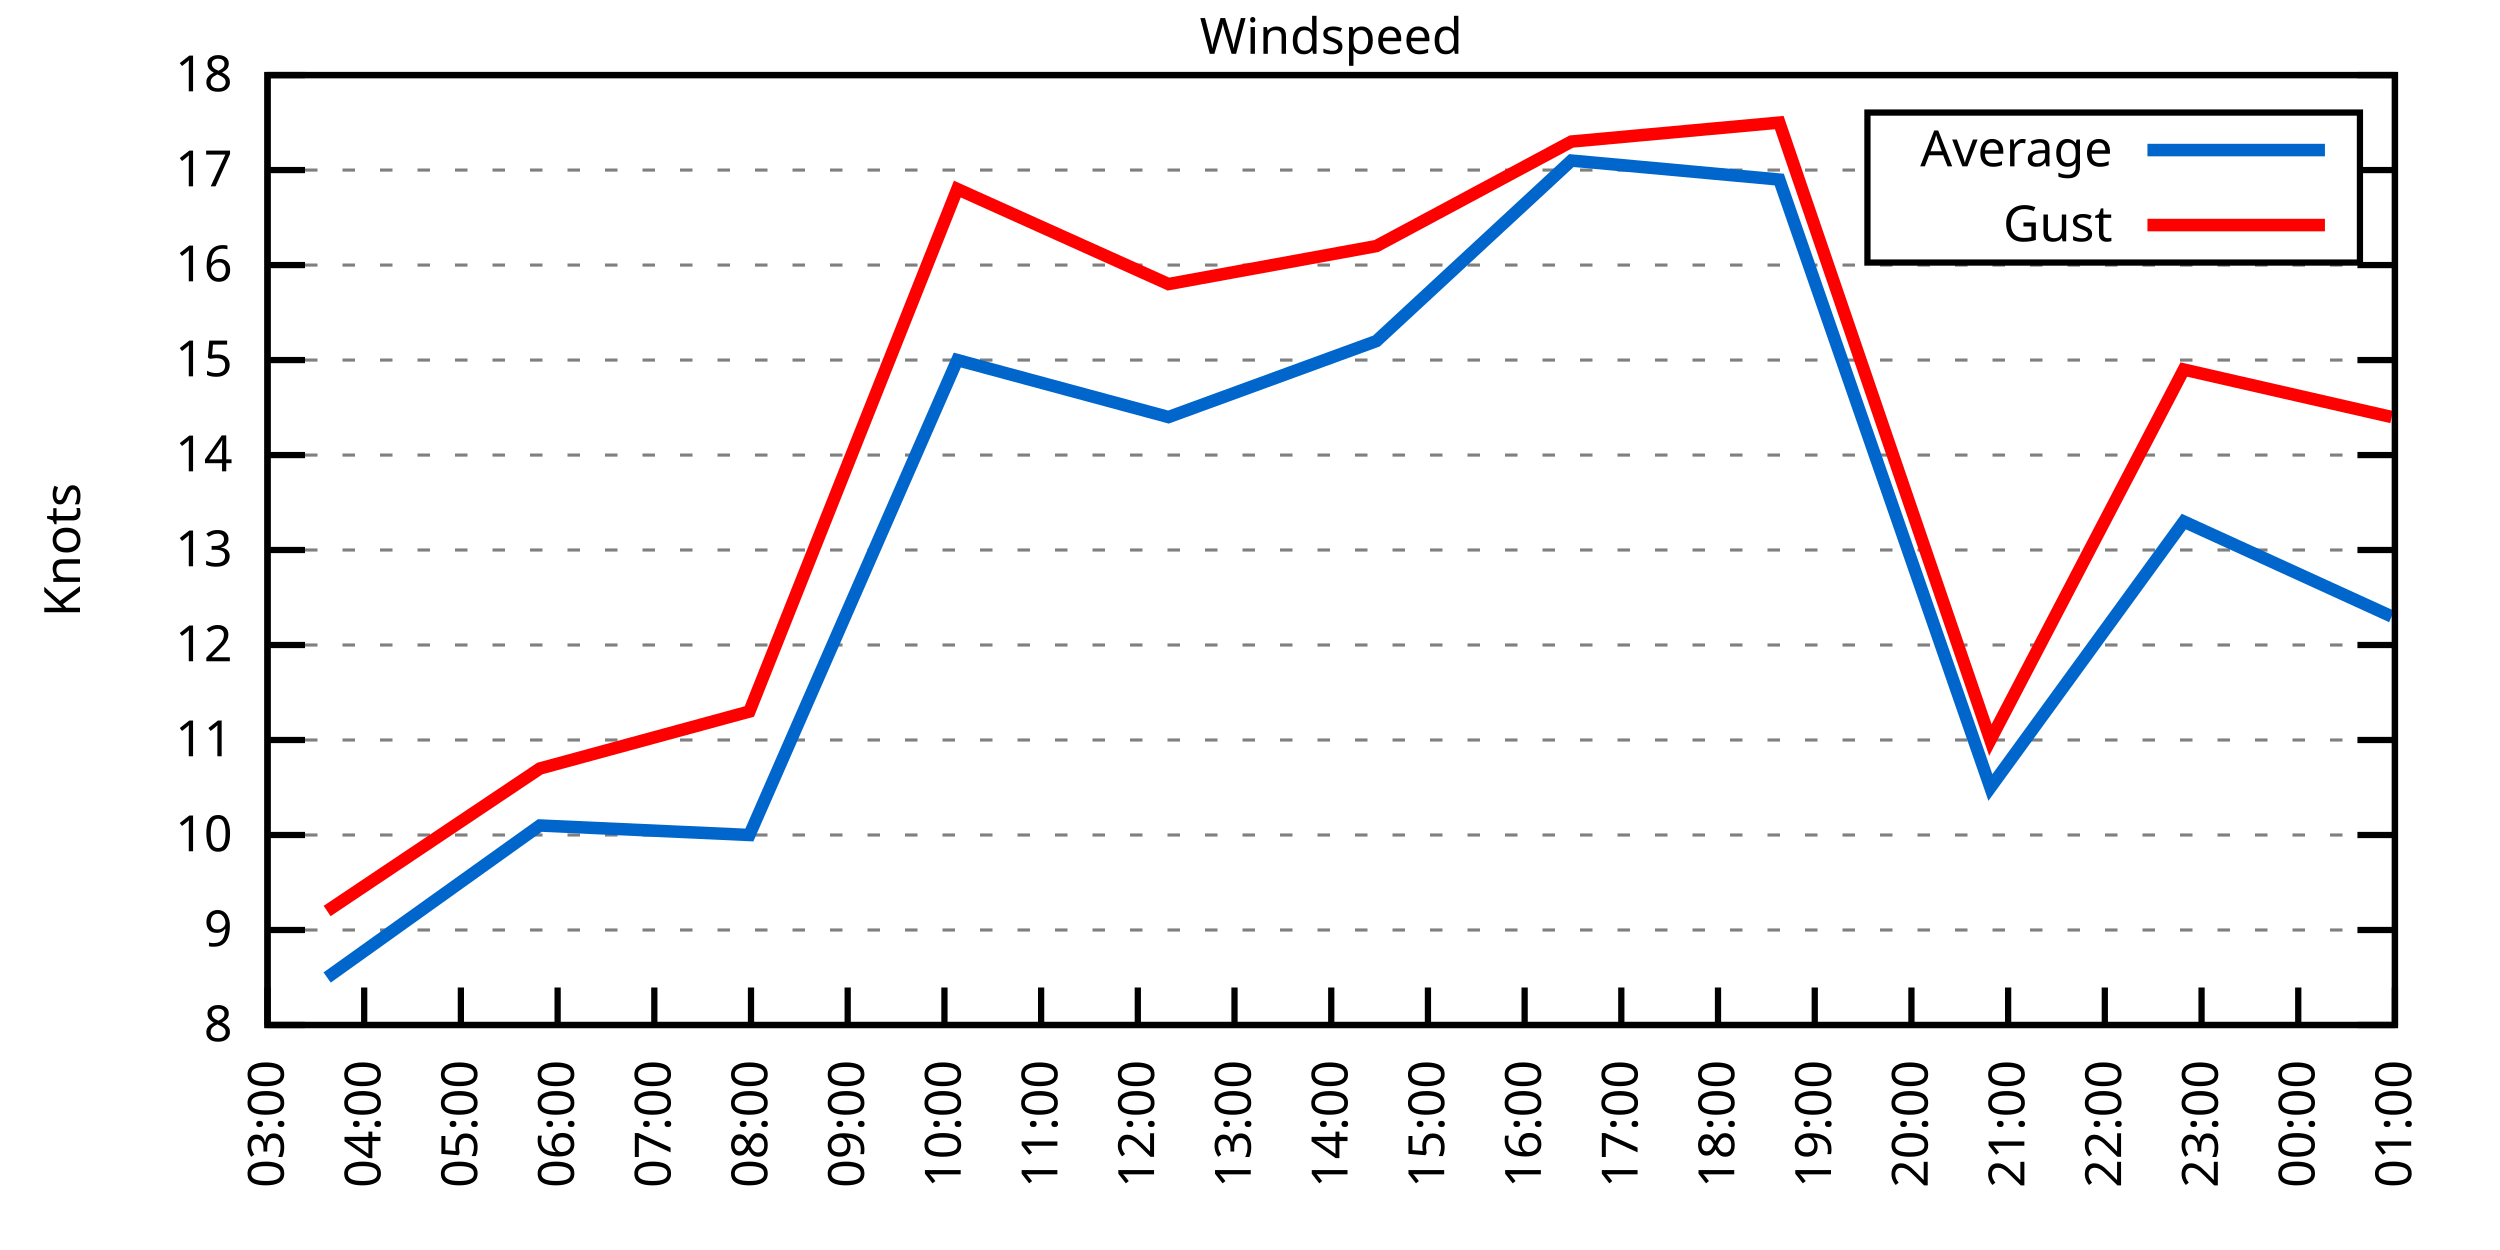
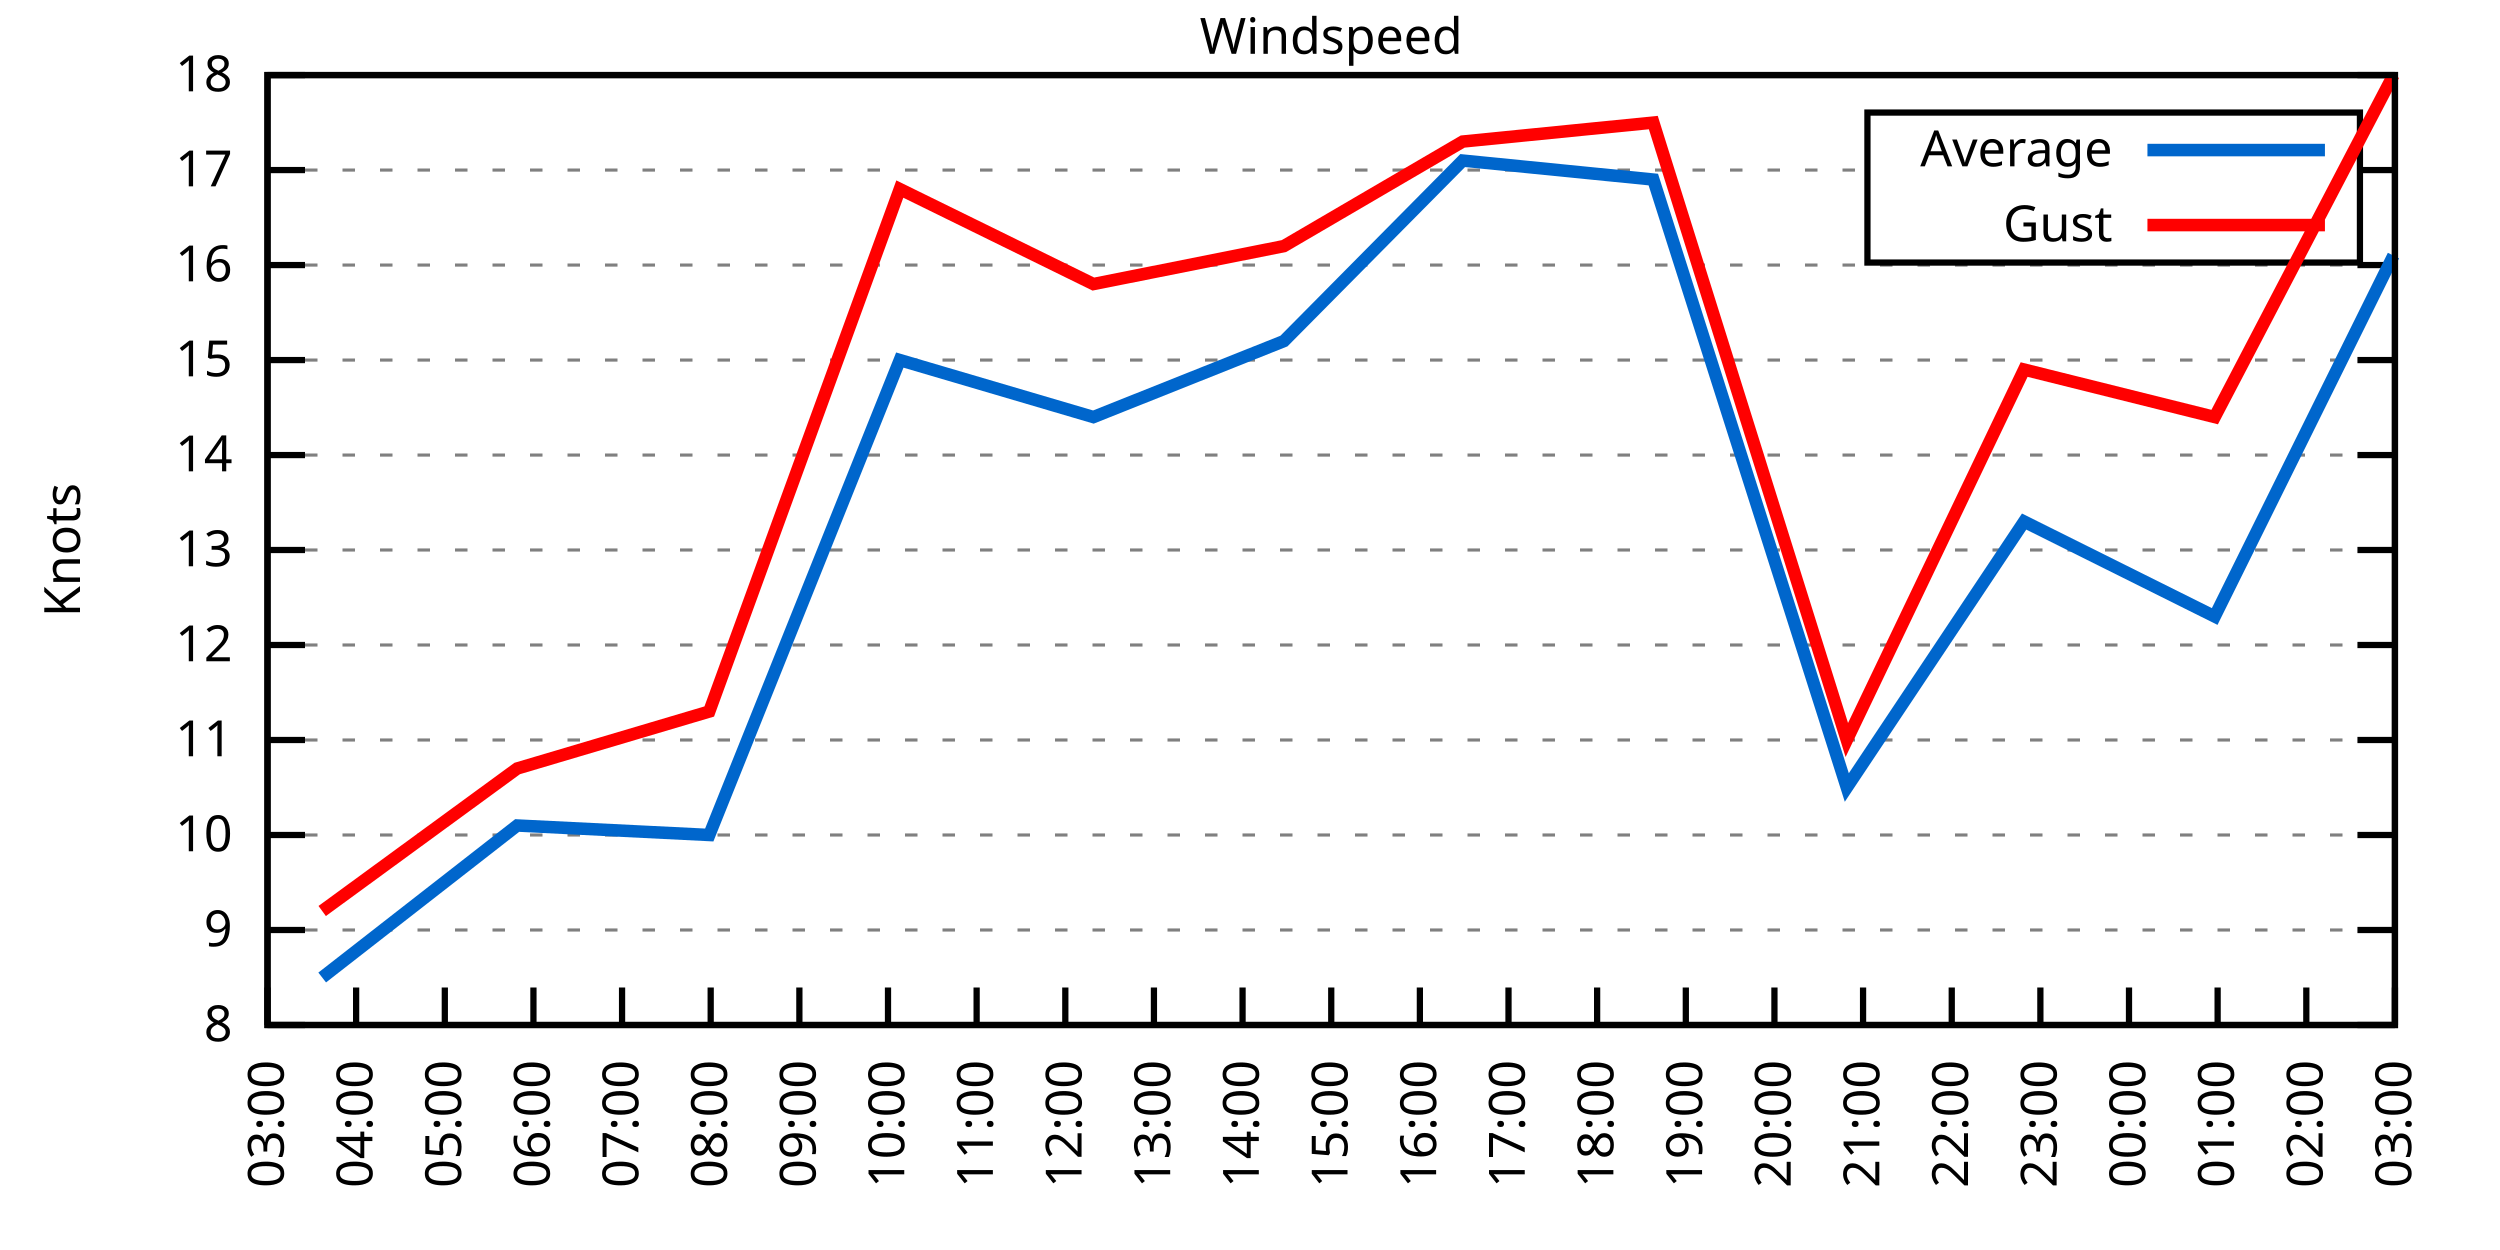
<svg xmlns="http://www.w3.org/2000/svg" xmlns:xlink="http://www.w3.org/1999/xlink" width="400" height="200" viewBox="0 0 400 200">
  <g id="gnuplot_canvas">
    <rect x="0" y="0" width="400" height="200" fill="none" />
    <defs>
      <circle id="gpDot" r="0.5" stroke-width="0.5" stroke="currentColor" />
      <path id="gpPt0" stroke-width="0.333" stroke="currentColor" d="M-1,0 h2 M0,-1 v2" />
      <path id="gpPt1" stroke-width="0.333" stroke="currentColor" d="M-1,-1 L1,1 M1,-1 L-1,1" />
      <path id="gpPt2" stroke-width="0.333" stroke="currentColor" d="M-1,0 L1,0 M0,-1 L0,1 M-1,-1 L1,1 M-1,1 L1,-1" />
      <rect id="gpPt3" stroke-width="0.333" stroke="currentColor" x="-1" y="-1" width="2" height="2" />
      <rect id="gpPt4" stroke-width="0.333" stroke="currentColor" fill="currentColor" x="-1" y="-1" width="2" height="2" />
      <circle id="gpPt5" stroke-width="0.333" stroke="currentColor" cx="0" cy="0" r="1" />
      <use xlink:href="#gpPt5" id="gpPt6" fill="currentColor" stroke="none" />
      <path id="gpPt7" stroke-width="0.333" stroke="currentColor" d="M0,-1.33 L-1.33,0.67 L1.33,0.67 z" />
      <use xlink:href="#gpPt7" id="gpPt8" fill="currentColor" stroke="none" />
      <use xlink:href="#gpPt7" id="gpPt9" stroke="currentColor" transform="rotate(180)" />
      <use xlink:href="#gpPt9" id="gpPt10" fill="currentColor" stroke="none" />
      <use xlink:href="#gpPt3" id="gpPt11" stroke="currentColor" transform="rotate(45)" />
      <use xlink:href="#gpPt11" id="gpPt12" fill="currentColor" stroke="none" />
      <path id="gpPt13" stroke-width="0.333" stroke="currentColor" d="M0,1.330 L1.265,0.411 L0.782,-1.067 L-0.782,-1.076 L-1.265,0.411 z" />
      <use xlink:href="#gpPt13" id="gpPt14" fill="currentColor" stroke="none" />
      <filter id="textbox" filterUnits="objectBoundingBox" x="0" y="0" height="1" width="1">
        <feFlood flood-color="white" flood-opacity="1" result="bgnd" />
        <feComposite in="SourceGraphic" in2="bgnd" operator="atop" />
      </filter>
      <filter id="greybox" filterUnits="objectBoundingBox" x="0" y="0" height="1" width="1">
        <feFlood flood-color="lightgrey" flood-opacity="1" result="grey" />
        <feComposite in="SourceGraphic" in2="grey" operator="atop" />
      </filter>
    </defs>
    <g fill="none" color="white" stroke="currentColor" stroke-width="1.00" stroke-linecap="butt" stroke-linejoin="miter">
</g>
    <g fill="none" color="black" stroke="currentColor" stroke-width="1.00" stroke-linecap="butt" stroke-linejoin="miter">
      <g stroke="none" shape-rendering="crispEdges">
        <polygon fill="rgb(255, 255, 255)" points="42.80,164.00 383.18,164.00 383.18,12.02 42.80,12.02 " />
      </g>
    </g>
    <g fill="none" color="black" stroke="currentColor" stroke-width="1.00" stroke-linecap="butt" stroke-linejoin="miter">
</g>
    <g fill="none" color="black" stroke="black" stroke-width="0.50" stroke-linecap="butt" stroke-linejoin="miter">
</g>
    <g fill="none" color="gray" stroke="currentColor" stroke-width="0.50" stroke-linecap="butt" stroke-linejoin="miter">
      <path stroke="gray" stroke-dasharray="2,4" class="gridline" d="M42.80,164.00 L383.19,164.00  " />
    </g>
    <g fill="none" color="gray" stroke="gray" stroke-width="1.00" stroke-linecap="butt" stroke-linejoin="miter">
</g>
    <g fill="none" color="black" stroke="currentColor" stroke-width="1.00" stroke-linecap="butt" stroke-linejoin="miter">
      <path stroke="black" d="M42.80,164.00 L48.80,164.00 M383.19,164.00 L377.19,164.00  " />
      <g transform="translate(37.20,166.60)" stroke="none" fill="black" font-family="Sans" font-size="8.00" text-anchor="end">
        <text>
          <tspan font-family="Sans"> 8</tspan>
        </text>
      </g>
    </g>
    <g fill="none" color="black" stroke="currentColor" stroke-width="1.00" stroke-linecap="butt" stroke-linejoin="miter">
</g>
    <g fill="none" color="black" stroke="black" stroke-width="0.50" stroke-linecap="butt" stroke-linejoin="miter">
</g>
    <g fill="none" color="gray" stroke="currentColor" stroke-width="0.50" stroke-linecap="butt" stroke-linejoin="miter">
      <path stroke="gray" stroke-dasharray="2,4" class="gridline" d="M42.80,148.80 L383.19,148.80  " />
    </g>
    <g fill="none" color="gray" stroke="gray" stroke-width="1.00" stroke-linecap="butt" stroke-linejoin="miter">
</g>
    <g fill="none" color="black" stroke="currentColor" stroke-width="1.00" stroke-linecap="butt" stroke-linejoin="miter">
      <path stroke="black" d="M42.80,148.80 L48.80,148.80 M383.19,148.80 L377.19,148.80  " />
      <g transform="translate(37.20,151.40)" stroke="none" fill="black" font-family="Sans" font-size="8.00" text-anchor="end">
        <text>
          <tspan font-family="Sans"> 9</tspan>
        </text>
      </g>
    </g>
    <g fill="none" color="black" stroke="currentColor" stroke-width="1.00" stroke-linecap="butt" stroke-linejoin="miter">
</g>
    <g fill="none" color="black" stroke="black" stroke-width="0.50" stroke-linecap="butt" stroke-linejoin="miter">
</g>
    <g fill="none" color="gray" stroke="currentColor" stroke-width="0.50" stroke-linecap="butt" stroke-linejoin="miter">
      <path stroke="gray" stroke-dasharray="2,4" class="gridline" d="M42.80,133.60 L383.19,133.60  " />
    </g>
    <g fill="none" color="gray" stroke="gray" stroke-width="1.00" stroke-linecap="butt" stroke-linejoin="miter">
</g>
    <g fill="none" color="black" stroke="currentColor" stroke-width="1.00" stroke-linecap="butt" stroke-linejoin="miter">
      <path stroke="black" d="M42.80,133.60 L48.80,133.60 M383.19,133.60 L377.19,133.60  " />
      <g transform="translate(37.20,136.20)" stroke="none" fill="black" font-family="Sans" font-size="8.00" text-anchor="end">
        <text>
          <tspan font-family="Sans"> 10</tspan>
        </text>
      </g>
    </g>
    <g fill="none" color="black" stroke="currentColor" stroke-width="1.00" stroke-linecap="butt" stroke-linejoin="miter">
</g>
    <g fill="none" color="black" stroke="black" stroke-width="0.50" stroke-linecap="butt" stroke-linejoin="miter">
</g>
    <g fill="none" color="gray" stroke="currentColor" stroke-width="0.50" stroke-linecap="butt" stroke-linejoin="miter">
      <path stroke="gray" stroke-dasharray="2,4" class="gridline" d="M42.80,118.40 L383.19,118.40  " />
    </g>
    <g fill="none" color="gray" stroke="gray" stroke-width="1.00" stroke-linecap="butt" stroke-linejoin="miter">
</g>
    <g fill="none" color="black" stroke="currentColor" stroke-width="1.00" stroke-linecap="butt" stroke-linejoin="miter">
      <path stroke="black" d="M42.80,118.40 L48.80,118.40 M383.19,118.40 L377.19,118.40  " />
      <g transform="translate(37.20,121.00)" stroke="none" fill="black" font-family="Sans" font-size="8.00" text-anchor="end">
        <text>
          <tspan font-family="Sans"> 11</tspan>
        </text>
      </g>
    </g>
    <g fill="none" color="black" stroke="currentColor" stroke-width="1.00" stroke-linecap="butt" stroke-linejoin="miter">
</g>
    <g fill="none" color="black" stroke="black" stroke-width="0.50" stroke-linecap="butt" stroke-linejoin="miter">
</g>
    <g fill="none" color="gray" stroke="currentColor" stroke-width="0.50" stroke-linecap="butt" stroke-linejoin="miter">
      <path stroke="gray" stroke-dasharray="2,4" class="gridline" d="M42.80,103.20 L383.19,103.20  " />
    </g>
    <g fill="none" color="gray" stroke="gray" stroke-width="1.00" stroke-linecap="butt" stroke-linejoin="miter">
</g>
    <g fill="none" color="black" stroke="currentColor" stroke-width="1.00" stroke-linecap="butt" stroke-linejoin="miter">
      <path stroke="black" d="M42.80,103.20 L48.80,103.20 M383.19,103.20 L377.19,103.20  " />
      <g transform="translate(37.20,105.80)" stroke="none" fill="black" font-family="Sans" font-size="8.00" text-anchor="end">
        <text>
          <tspan font-family="Sans"> 12</tspan>
        </text>
      </g>
    </g>
    <g fill="none" color="black" stroke="currentColor" stroke-width="1.00" stroke-linecap="butt" stroke-linejoin="miter">
</g>
    <g fill="none" color="black" stroke="black" stroke-width="0.50" stroke-linecap="butt" stroke-linejoin="miter">
</g>
    <g fill="none" color="gray" stroke="currentColor" stroke-width="0.50" stroke-linecap="butt" stroke-linejoin="miter">
      <path stroke="gray" stroke-dasharray="2,4" class="gridline" d="M42.80,88.00 L383.19,88.00  " />
    </g>
    <g fill="none" color="gray" stroke="gray" stroke-width="1.00" stroke-linecap="butt" stroke-linejoin="miter">
</g>
    <g fill="none" color="black" stroke="currentColor" stroke-width="1.00" stroke-linecap="butt" stroke-linejoin="miter">
      <path stroke="black" d="M42.80,88.00 L48.80,88.00 M383.19,88.00 L377.19,88.00  " />
      <g transform="translate(37.20,90.60)" stroke="none" fill="black" font-family="Sans" font-size="8.00" text-anchor="end">
        <text>
          <tspan font-family="Sans"> 13</tspan>
        </text>
      </g>
    </g>
    <g fill="none" color="black" stroke="currentColor" stroke-width="1.00" stroke-linecap="butt" stroke-linejoin="miter">
</g>
    <g fill="none" color="black" stroke="black" stroke-width="0.50" stroke-linecap="butt" stroke-linejoin="miter">
</g>
    <g fill="none" color="gray" stroke="currentColor" stroke-width="0.50" stroke-linecap="butt" stroke-linejoin="miter">
      <path stroke="gray" stroke-dasharray="2,4" class="gridline" d="M42.80,72.81 L383.19,72.81  " />
    </g>
    <g fill="none" color="gray" stroke="gray" stroke-width="1.00" stroke-linecap="butt" stroke-linejoin="miter">
</g>
    <g fill="none" color="black" stroke="currentColor" stroke-width="1.00" stroke-linecap="butt" stroke-linejoin="miter">
      <path stroke="black" d="M42.80,72.81 L48.80,72.81 M383.19,72.81 L377.19,72.81  " />
      <g transform="translate(37.20,75.41)" stroke="none" fill="black" font-family="Sans" font-size="8.00" text-anchor="end">
        <text>
          <tspan font-family="Sans"> 14</tspan>
        </text>
      </g>
    </g>
    <g fill="none" color="black" stroke="currentColor" stroke-width="1.00" stroke-linecap="butt" stroke-linejoin="miter">
</g>
    <g fill="none" color="black" stroke="black" stroke-width="0.50" stroke-linecap="butt" stroke-linejoin="miter">
</g>
    <g fill="none" color="gray" stroke="currentColor" stroke-width="0.50" stroke-linecap="butt" stroke-linejoin="miter">
      <path stroke="gray" stroke-dasharray="2,4" class="gridline" d="M42.80,57.61 L383.19,57.61  " />
    </g>
    <g fill="none" color="gray" stroke="gray" stroke-width="1.00" stroke-linecap="butt" stroke-linejoin="miter">
</g>
    <g fill="none" color="black" stroke="currentColor" stroke-width="1.00" stroke-linecap="butt" stroke-linejoin="miter">
      <path stroke="black" d="M42.80,57.61 L48.80,57.61 M383.19,57.61 L377.19,57.61  " />
      <g transform="translate(37.20,60.21)" stroke="none" fill="black" font-family="Sans" font-size="8.00" text-anchor="end">
        <text>
          <tspan font-family="Sans"> 15</tspan>
        </text>
      </g>
    </g>
    <g fill="none" color="black" stroke="currentColor" stroke-width="1.00" stroke-linecap="butt" stroke-linejoin="miter">
</g>
    <g fill="none" color="black" stroke="black" stroke-width="0.50" stroke-linecap="butt" stroke-linejoin="miter">
</g>
    <g fill="none" color="gray" stroke="currentColor" stroke-width="0.50" stroke-linecap="butt" stroke-linejoin="miter">
      <path stroke="gray" stroke-dasharray="2,4" class="gridline" d="M42.80,42.41 L383.19,42.41  " />
    </g>
    <g fill="none" color="gray" stroke="gray" stroke-width="1.00" stroke-linecap="butt" stroke-linejoin="miter">
</g>
    <g fill="none" color="black" stroke="currentColor" stroke-width="1.00" stroke-linecap="butt" stroke-linejoin="miter">
      <path stroke="black" d="M42.80,42.41 L48.80,42.41 M383.19,42.41 L377.19,42.41  " />
      <g transform="translate(37.20,45.01)" stroke="none" fill="black" font-family="Sans" font-size="8.00" text-anchor="end">
        <text>
          <tspan font-family="Sans"> 16</tspan>
        </text>
      </g>
    </g>
    <g fill="none" color="black" stroke="currentColor" stroke-width="1.00" stroke-linecap="butt" stroke-linejoin="miter">
</g>
    <g fill="none" color="black" stroke="black" stroke-width="0.50" stroke-linecap="butt" stroke-linejoin="miter">
</g>
    <g fill="none" color="gray" stroke="currentColor" stroke-width="0.50" stroke-linecap="butt" stroke-linejoin="miter">
      <path stroke="gray" stroke-dasharray="2,4" class="gridline" d="M42.80,27.21 L298.79,27.21 M377.59,27.21 L383.19,27.21  " />
    </g>
    <g fill="none" color="gray" stroke="gray" stroke-width="1.00" stroke-linecap="butt" stroke-linejoin="miter">
</g>
    <g fill="none" color="black" stroke="currentColor" stroke-width="1.00" stroke-linecap="butt" stroke-linejoin="miter">
      <path stroke="black" d="M42.80,27.21 L48.80,27.21 M383.19,27.21 L377.19,27.21  " />
      <g transform="translate(37.20,29.81)" stroke="none" fill="black" font-family="Sans" font-size="8.00" text-anchor="end">
        <text>
          <tspan font-family="Sans"> 17</tspan>
        </text>
      </g>
    </g>
    <g fill="none" color="black" stroke="currentColor" stroke-width="1.00" stroke-linecap="butt" stroke-linejoin="miter">
</g>
    <g fill="none" color="black" stroke="black" stroke-width="0.50" stroke-linecap="butt" stroke-linejoin="miter">
</g>
    <g fill="none" color="gray" stroke="currentColor" stroke-width="0.50" stroke-linecap="butt" stroke-linejoin="miter">
      <path stroke="gray" stroke-dasharray="2,4" class="gridline" d="M42.80,12.01 L383.19,12.01  " />
    </g>
    <g fill="none" color="gray" stroke="gray" stroke-width="1.00" stroke-linecap="butt" stroke-linejoin="miter">
</g>
    <g fill="none" color="black" stroke="currentColor" stroke-width="1.00" stroke-linecap="butt" stroke-linejoin="miter">
      <path stroke="black" d="M42.80,12.01 L48.80,12.01 M383.19,12.01 L377.19,12.01  " />
      <g transform="translate(37.20,14.61)" stroke="none" fill="black" font-family="Sans" font-size="8.00" text-anchor="end">
        <text>
          <tspan font-family="Sans"> 18</tspan>
        </text>
      </g>
    </g>
    <g fill="none" color="black" stroke="currentColor" stroke-width="1.00" stroke-linecap="butt" stroke-linejoin="miter">
      <path stroke="black" d="M42.80,164.00 L42.80,158.00  " />
      <g transform="translate(45.40,169.60) rotate(270.00)" stroke="none" fill="black" font-family="Sans" font-size="8.00" text-anchor="end">
        <text>
          <tspan font-family="Sans">03:00</tspan>
        </text>
      </g>
    </g>
    <g fill="none" color="black" stroke="currentColor" stroke-width="1.00" stroke-linecap="butt" stroke-linejoin="miter">
-       <path stroke="black" d="M58.27,164.00 L58.27,158.00  " />
-       <g transform="translate(60.87,169.60) rotate(270.00)" stroke="none" fill="black" font-family="Sans" font-size="8.00" text-anchor="end">
+       <path stroke="black" d="M56.98,164.00 L56.98,158.00  " />
+       <g transform="translate(59.58,169.60) rotate(270.00)" stroke="none" fill="black" font-family="Sans" font-size="8.00" text-anchor="end">
        <text>
          <tspan font-family="Sans">04:00</tspan>
        </text>
      </g>
    </g>
    <g fill="none" color="black" stroke="currentColor" stroke-width="1.00" stroke-linecap="butt" stroke-linejoin="miter">
-       <path stroke="black" d="M73.74,164.00 L73.74,158.00  " />
-       <g transform="translate(76.34,169.60) rotate(270.00)" stroke="none" fill="black" font-family="Sans" font-size="8.00" text-anchor="end">
+       <path stroke="black" d="M71.17,164.00 L71.17,158.00  " />
+       <g transform="translate(73.77,169.60) rotate(270.00)" stroke="none" fill="black" font-family="Sans" font-size="8.00" text-anchor="end">
        <text>
          <tspan font-family="Sans">05:00</tspan>
        </text>
      </g>
    </g>
    <g fill="none" color="black" stroke="currentColor" stroke-width="1.00" stroke-linecap="butt" stroke-linejoin="miter">
-       <path stroke="black" d="M89.22,164.00 L89.22,158.00  " />
-       <g transform="translate(91.82,169.60) rotate(270.00)" stroke="none" fill="black" font-family="Sans" font-size="8.00" text-anchor="end">
+       <path stroke="black" d="M85.35,164.00 L85.35,158.00  " />
+       <g transform="translate(87.95,169.60) rotate(270.00)" stroke="none" fill="black" font-family="Sans" font-size="8.00" text-anchor="end">
        <text>
          <tspan font-family="Sans">06:00</tspan>
        </text>
      </g>
    </g>
    <g fill="none" color="black" stroke="currentColor" stroke-width="1.00" stroke-linecap="butt" stroke-linejoin="miter">
-       <path stroke="black" d="M104.69,164.00 L104.69,158.00  " />
-       <g transform="translate(107.29,169.60) rotate(270.00)" stroke="none" fill="black" font-family="Sans" font-size="8.00" text-anchor="end">
+       <path stroke="black" d="M99.53,164.00 L99.53,158.00  " />
+       <g transform="translate(102.13,169.60) rotate(270.00)" stroke="none" fill="black" font-family="Sans" font-size="8.00" text-anchor="end">
        <text>
          <tspan font-family="Sans">07:00</tspan>
        </text>
      </g>
    </g>
    <g fill="none" color="black" stroke="currentColor" stroke-width="1.00" stroke-linecap="butt" stroke-linejoin="miter">
-       <path stroke="black" d="M120.16,164.00 L120.16,158.00  " />
-       <g transform="translate(122.76,169.60) rotate(270.00)" stroke="none" fill="black" font-family="Sans" font-size="8.00" text-anchor="end">
+       <path stroke="black" d="M113.71,164.00 L113.71,158.00  " />
+       <g transform="translate(116.31,169.60) rotate(270.00)" stroke="none" fill="black" font-family="Sans" font-size="8.00" text-anchor="end">
        <text>
          <tspan font-family="Sans">08:00</tspan>
        </text>
      </g>
    </g>
    <g fill="none" color="black" stroke="currentColor" stroke-width="1.00" stroke-linecap="butt" stroke-linejoin="miter">
-       <path stroke="black" d="M135.63,164.00 L135.63,158.00  " />
-       <g transform="translate(138.23,169.60) rotate(270.00)" stroke="none" fill="black" font-family="Sans" font-size="8.00" text-anchor="end">
+       <path stroke="black" d="M127.90,164.00 L127.90,158.00  " />
+       <g transform="translate(130.50,169.60) rotate(270.00)" stroke="none" fill="black" font-family="Sans" font-size="8.00" text-anchor="end">
        <text>
          <tspan font-family="Sans">09:00</tspan>
        </text>
      </g>
    </g>
    <g fill="none" color="black" stroke="currentColor" stroke-width="1.00" stroke-linecap="butt" stroke-linejoin="miter">
-       <path stroke="black" d="M151.11,164.00 L151.11,158.00  " />
-       <g transform="translate(153.71,169.60) rotate(270.00)" stroke="none" fill="black" font-family="Sans" font-size="8.00" text-anchor="end">
+       <path stroke="black" d="M142.08,164.00 L142.08,158.00  " />
+       <g transform="translate(144.68,169.60) rotate(270.00)" stroke="none" fill="black" font-family="Sans" font-size="8.00" text-anchor="end">
        <text>
          <tspan font-family="Sans">10:00</tspan>
        </text>
      </g>
    </g>
    <g fill="none" color="black" stroke="currentColor" stroke-width="1.00" stroke-linecap="butt" stroke-linejoin="miter">
-       <path stroke="black" d="M166.58,164.00 L166.58,158.00  " />
-       <g transform="translate(169.18,169.60) rotate(270.00)" stroke="none" fill="black" font-family="Sans" font-size="8.00" text-anchor="end">
+       <path stroke="black" d="M156.26,164.00 L156.26,158.00  " />
+       <g transform="translate(158.86,169.60) rotate(270.00)" stroke="none" fill="black" font-family="Sans" font-size="8.00" text-anchor="end">
        <text>
          <tspan font-family="Sans">11:00</tspan>
        </text>
      </g>
    </g>
    <g fill="none" color="black" stroke="currentColor" stroke-width="1.00" stroke-linecap="butt" stroke-linejoin="miter">
-       <path stroke="black" d="M182.05,164.00 L182.05,158.00  " />
-       <g transform="translate(184.65,169.60) rotate(270.00)" stroke="none" fill="black" font-family="Sans" font-size="8.00" text-anchor="end">
+       <path stroke="black" d="M170.45,164.00 L170.45,158.00  " />
+       <g transform="translate(173.05,169.60) rotate(270.00)" stroke="none" fill="black" font-family="Sans" font-size="8.00" text-anchor="end">
        <text>
          <tspan font-family="Sans">12:00</tspan>
        </text>
      </g>
    </g>
    <g fill="none" color="black" stroke="currentColor" stroke-width="1.00" stroke-linecap="butt" stroke-linejoin="miter">
-       <path stroke="black" d="M197.52,164.00 L197.52,158.00  " />
-       <g transform="translate(200.12,169.60) rotate(270.00)" stroke="none" fill="black" font-family="Sans" font-size="8.00" text-anchor="end">
+       <path stroke="black" d="M184.63,164.00 L184.63,158.00  " />
+       <g transform="translate(187.23,169.60) rotate(270.00)" stroke="none" fill="black" font-family="Sans" font-size="8.00" text-anchor="end">
        <text>
          <tspan font-family="Sans">13:00</tspan>
+         </text>
+       </g>
+     </g>
+     <g fill="none" color="black" stroke="currentColor" stroke-width="1.00" stroke-linecap="butt" stroke-linejoin="miter">
+       <path stroke="black" d="M198.81,164.00 L198.81,158.00  " />
+       <g transform="translate(201.41,169.60) rotate(270.00)" stroke="none" fill="black" font-family="Sans" font-size="8.00" text-anchor="end">
+         <text>
+           <tspan font-family="Sans">14:00</tspan>
        </text>
      </g>
    </g>
    <g fill="none" color="black" stroke="currentColor" stroke-width="1.00" stroke-linecap="butt" stroke-linejoin="miter">
      <path stroke="black" d="M213.00,164.00 L213.00,158.00  " />
      <g transform="translate(215.60,169.60) rotate(270.00)" stroke="none" fill="black" font-family="Sans" font-size="8.00" text-anchor="end">
        <text>
-           <tspan font-family="Sans">14:00</tspan>
-         </text>
-       </g>
-     </g>
-     <g fill="none" color="black" stroke="currentColor" stroke-width="1.00" stroke-linecap="butt" stroke-linejoin="miter">
-       <path stroke="black" d="M228.47,164.00 L228.47,158.00  " />
-       <g transform="translate(231.07,169.60) rotate(270.00)" stroke="none" fill="black" font-family="Sans" font-size="8.00" text-anchor="end">
-         <text>
          <tspan font-family="Sans">15:00</tspan>
        </text>
      </g>
    </g>
    <g fill="none" color="black" stroke="currentColor" stroke-width="1.00" stroke-linecap="butt" stroke-linejoin="miter">
-       <path stroke="black" d="M243.94,164.00 L243.94,158.00  " />
-       <g transform="translate(246.54,169.60) rotate(270.00)" stroke="none" fill="black" font-family="Sans" font-size="8.00" text-anchor="end">
+       <path stroke="black" d="M227.18,164.00 L227.18,158.00  " />
+       <g transform="translate(229.78,169.60) rotate(270.00)" stroke="none" fill="black" font-family="Sans" font-size="8.00" text-anchor="end">
        <text>
          <tspan font-family="Sans">16:00</tspan>
        </text>
      </g>
    </g>
    <g fill="none" color="black" stroke="currentColor" stroke-width="1.00" stroke-linecap="butt" stroke-linejoin="miter">
-       <path stroke="black" d="M259.41,164.00 L259.41,158.00  " />
-       <g transform="translate(262.01,169.60) rotate(270.00)" stroke="none" fill="black" font-family="Sans" font-size="8.00" text-anchor="end">
+       <path stroke="black" d="M241.36,164.00 L241.36,158.00  " />
+       <g transform="translate(243.96,169.60) rotate(270.00)" stroke="none" fill="black" font-family="Sans" font-size="8.00" text-anchor="end">
        <text>
          <tspan font-family="Sans">17:00</tspan>
        </text>
      </g>
    </g>
    <g fill="none" color="black" stroke="currentColor" stroke-width="1.00" stroke-linecap="butt" stroke-linejoin="miter">
-       <path stroke="black" d="M274.88,164.00 L274.88,158.00  " />
-       <g transform="translate(277.48,169.60) rotate(270.00)" stroke="none" fill="black" font-family="Sans" font-size="8.00" text-anchor="end">
+       <path stroke="black" d="M255.54,164.00 L255.54,158.00  " />
+       <g transform="translate(258.14,169.60) rotate(270.00)" stroke="none" fill="black" font-family="Sans" font-size="8.00" text-anchor="end">
        <text>
          <tspan font-family="Sans">18:00</tspan>
        </text>
      </g>
    </g>
    <g fill="none" color="black" stroke="currentColor" stroke-width="1.00" stroke-linecap="butt" stroke-linejoin="miter">
-       <path stroke="black" d="M290.36,164.00 L290.36,158.00  " />
-       <g transform="translate(292.96,169.60) rotate(270.00)" stroke="none" fill="black" font-family="Sans" font-size="8.00" text-anchor="end">
+       <path stroke="black" d="M269.73,164.00 L269.73,158.00  " />
+       <g transform="translate(272.33,169.60) rotate(270.00)" stroke="none" fill="black" font-family="Sans" font-size="8.00" text-anchor="end">
        <text>
          <tspan font-family="Sans">19:00</tspan>
        </text>
      </g>
    </g>
    <g fill="none" color="black" stroke="currentColor" stroke-width="1.00" stroke-linecap="butt" stroke-linejoin="miter">
-       <path stroke="black" d="M305.83,164.00 L305.83,158.00  " />
-       <g transform="translate(308.43,169.60) rotate(270.00)" stroke="none" fill="black" font-family="Sans" font-size="8.00" text-anchor="end">
+       <path stroke="black" d="M283.91,164.00 L283.91,158.00  " />
+       <g transform="translate(286.51,169.60) rotate(270.00)" stroke="none" fill="black" font-family="Sans" font-size="8.00" text-anchor="end">
        <text>
          <tspan font-family="Sans">20:00</tspan>
        </text>
      </g>
    </g>
    <g fill="none" color="black" stroke="currentColor" stroke-width="1.00" stroke-linecap="butt" stroke-linejoin="miter">
-       <path stroke="black" d="M321.30,164.00 L321.30,158.00  " />
-       <g transform="translate(323.90,169.60) rotate(270.00)" stroke="none" fill="black" font-family="Sans" font-size="8.00" text-anchor="end">
+       <path stroke="black" d="M298.09,164.00 L298.09,158.00  " />
+       <g transform="translate(300.69,169.60) rotate(270.00)" stroke="none" fill="black" font-family="Sans" font-size="8.00" text-anchor="end">
        <text>
          <tspan font-family="Sans">21:00</tspan>
        </text>
      </g>
    </g>
    <g fill="none" color="black" stroke="currentColor" stroke-width="1.00" stroke-linecap="butt" stroke-linejoin="miter">
-       <path stroke="black" d="M336.77,164.00 L336.77,158.00  " />
-       <g transform="translate(339.37,169.60) rotate(270.00)" stroke="none" fill="black" font-family="Sans" font-size="8.00" text-anchor="end">
+       <path stroke="black" d="M312.28,164.00 L312.28,158.00  " />
+       <g transform="translate(314.88,169.60) rotate(270.00)" stroke="none" fill="black" font-family="Sans" font-size="8.00" text-anchor="end">
        <text>
          <tspan font-family="Sans">22:00</tspan>
        </text>
      </g>
    </g>
    <g fill="none" color="black" stroke="currentColor" stroke-width="1.00" stroke-linecap="butt" stroke-linejoin="miter">
-       <path stroke="black" d="M352.25,164.00 L352.25,158.00  " />
-       <g transform="translate(354.85,169.60) rotate(270.00)" stroke="none" fill="black" font-family="Sans" font-size="8.00" text-anchor="end">
+       <path stroke="black" d="M326.46,164.00 L326.46,158.00  " />
+       <g transform="translate(329.06,169.60) rotate(270.00)" stroke="none" fill="black" font-family="Sans" font-size="8.00" text-anchor="end">
        <text>
          <tspan font-family="Sans">23:00</tspan>
        </text>
      </g>
    </g>
    <g fill="none" color="black" stroke="currentColor" stroke-width="1.00" stroke-linecap="butt" stroke-linejoin="miter">
-       <path stroke="black" d="M367.72,164.00 L367.72,158.00  " />
-       <g transform="translate(370.32,169.60) rotate(270.00)" stroke="none" fill="black" font-family="Sans" font-size="8.00" text-anchor="end">
+       <path stroke="black" d="M340.64,164.00 L340.64,158.00  " />
+       <g transform="translate(343.24,169.60) rotate(270.00)" stroke="none" fill="black" font-family="Sans" font-size="8.00" text-anchor="end">
        <text>
          <tspan font-family="Sans">00:00</tspan>
+         </text>
+       </g>
+     </g>
+     <g fill="none" color="black" stroke="currentColor" stroke-width="1.00" stroke-linecap="butt" stroke-linejoin="miter">
+       <path stroke="black" d="M354.82,164.00 L354.82,158.00  " />
+       <g transform="translate(357.42,169.60) rotate(270.00)" stroke="none" fill="black" font-family="Sans" font-size="8.00" text-anchor="end">
+         <text>
+           <tspan font-family="Sans">01:00</tspan>
+         </text>
+       </g>
+     </g>
+     <g fill="none" color="black" stroke="currentColor" stroke-width="1.00" stroke-linecap="butt" stroke-linejoin="miter">
+       <path stroke="black" d="M369.01,164.00 L369.01,158.00  " />
+       <g transform="translate(371.61,169.60) rotate(270.00)" stroke="none" fill="black" font-family="Sans" font-size="8.00" text-anchor="end">
+         <text>
+           <tspan font-family="Sans">02:00</tspan>
        </text>
      </g>
    </g>
    <g fill="none" color="black" stroke="currentColor" stroke-width="1.00" stroke-linecap="butt" stroke-linejoin="miter">
      <path stroke="black" d="M383.19,164.00 L383.19,158.00  " />
      <g transform="translate(385.79,169.60) rotate(270.00)" stroke="none" fill="black" font-family="Sans" font-size="8.00" text-anchor="end">
        <text>
-           <tspan font-family="Sans">01:00</tspan>
+           <tspan font-family="Sans">03:00</tspan>
        </text>
      </g>
    </g>
    <g fill="none" color="black" stroke="currentColor" stroke-width="1.00" stroke-linecap="butt" stroke-linejoin="miter">
</g>
    <g fill="none" color="black" stroke="currentColor" stroke-width="1.00" stroke-linecap="butt" stroke-linejoin="miter">
      <path stroke="black" d="M42.80,12.01 L42.80,164.00 L383.19,164.00 L383.19,12.01 L42.80,12.01 Z  " />
    </g>
    <g fill="none" color="black" stroke="currentColor" stroke-width="1.00" stroke-linecap="butt" stroke-linejoin="miter">
</g>
    <g fill="none" color="black" stroke="currentColor" stroke-width="1.00" stroke-linecap="butt" stroke-linejoin="miter">
      <path stroke="black" d="M298.79,42.01 L298.79,18.01 L377.59,18.01 L377.59,42.01 L298.79,42.01 Z  " />
    </g>
    <g id="Windspeed_plot_1">
      <g fill="none" color="white" stroke="black" stroke-width="2.00" stroke-linecap="butt" stroke-linejoin="miter">
</g>
      <g fill="none" color="black" stroke="currentColor" stroke-width="2.00" stroke-linecap="butt" stroke-linejoin="miter">
        <g transform="translate(337.99,26.61)" stroke="none" fill="black" font-family="Sans" font-size="8.00" text-anchor="end">
          <text>
            <tspan font-family="Sans">Average</tspan>
          </text>
        </g>
      </g>
      <g fill="none" color="black" stroke="currentColor" stroke-width="2.00" stroke-linecap="butt" stroke-linejoin="miter">
-         <path stroke="rgb(  0, 102, 204)" d="M343.59,24.01 L371.99,24.01 M52.34,156.40 L86.38,132.08 L119.90,133.60 L153.17,57.61 L186.95,66.73 L220.22,54.57   L251.42,25.69 L284.68,28.73 L318.46,126.00 L349.41,83.45 L382.67,98.64  " />
+         <path stroke="rgb(  0, 102, 204)" d="M343.59,24.01 L371.99,24.01 M51.55,156.40 L82.75,132.08 L113.48,133.60 L143.97,57.61 L174.94,66.73 L205.43,54.57   L234.03,25.69 L264.53,28.73 L295.49,126.00 L323.86,83.45 L354.35,98.64 L382.95,40.89  " />
      </g>
    </g>
    <g id="Windspeed_plot_2">
      <g fill="none" color="black" stroke="currentColor" stroke-width="2.00" stroke-linecap="butt" stroke-linejoin="miter">
        <g transform="translate(337.99,38.61)" stroke="none" fill="black" font-family="Sans" font-size="8.00" text-anchor="end">
          <text>
            <tspan font-family="Sans">Gust</tspan>
          </text>
        </g>
      </g>
      <g fill="none" color="black" stroke="currentColor" stroke-width="2.00" stroke-linecap="butt" stroke-linejoin="miter">
-         <path stroke="rgb(255,   0,   0)" d="M343.59,36.01 L371.99,36.01 M52.34,145.76 L86.38,122.96 L119.90,113.84 L153.17,30.25 L186.95,45.45 L220.22,39.37   L251.42,22.65 L284.68,19.61 L318.46,118.40 L349.41,59.13 L382.67,66.73  " />
+         <path stroke="rgb(255,   0,   0)" d="M343.59,36.01 L371.99,36.01 M51.55,145.76 L82.75,122.96 L113.48,113.84 L143.97,30.25 L174.94,45.45 L205.43,39.37   L234.03,22.65 L264.53,19.61 L295.49,118.40 L323.86,59.13 L354.35,66.73 L382.95,12.01  " />
      </g>
    </g>
    <g fill="none" color="black" stroke="currentColor" stroke-width="2.00" stroke-linecap="butt" stroke-linejoin="miter">
</g>
    <g fill="none" color="black" stroke="black" stroke-width="1.00" stroke-linecap="butt" stroke-linejoin="miter">
</g>
    <g fill="none" color="black" stroke="currentColor" stroke-width="1.00" stroke-linecap="butt" stroke-linejoin="miter">
      <path stroke="black" d="M42.80,12.01 L42.80,164.00 L383.19,164.00 L383.19,12.01 L42.80,12.01 Z  " />
      <g transform="translate(12.80,88.01) rotate(270.00)" stroke="none" fill="black" font-family="Sans" font-size="8.00" text-anchor="middle">
        <text>
          <tspan font-family="Sans">Knots</tspan>
        </text>
      </g>
    </g>
    <g fill="none" color="black" stroke="currentColor" stroke-width="1.00" stroke-linecap="butt" stroke-linejoin="miter">
</g>
    <g fill="none" color="black" stroke="currentColor" stroke-width="1.00" stroke-linecap="butt" stroke-linejoin="miter">
      <g transform="translate(212.99,8.61)" stroke="none" fill="black" font-family="Sans" font-size="8.00" text-anchor="middle">
        <text>
          <tspan font-family="Sans">Windspeed</tspan>
        </text>
      </g>
    </g>
    <g fill="none" color="black" stroke="currentColor" stroke-width="1.00" stroke-linecap="butt" stroke-linejoin="miter">
</g>
  </g>
</svg>
